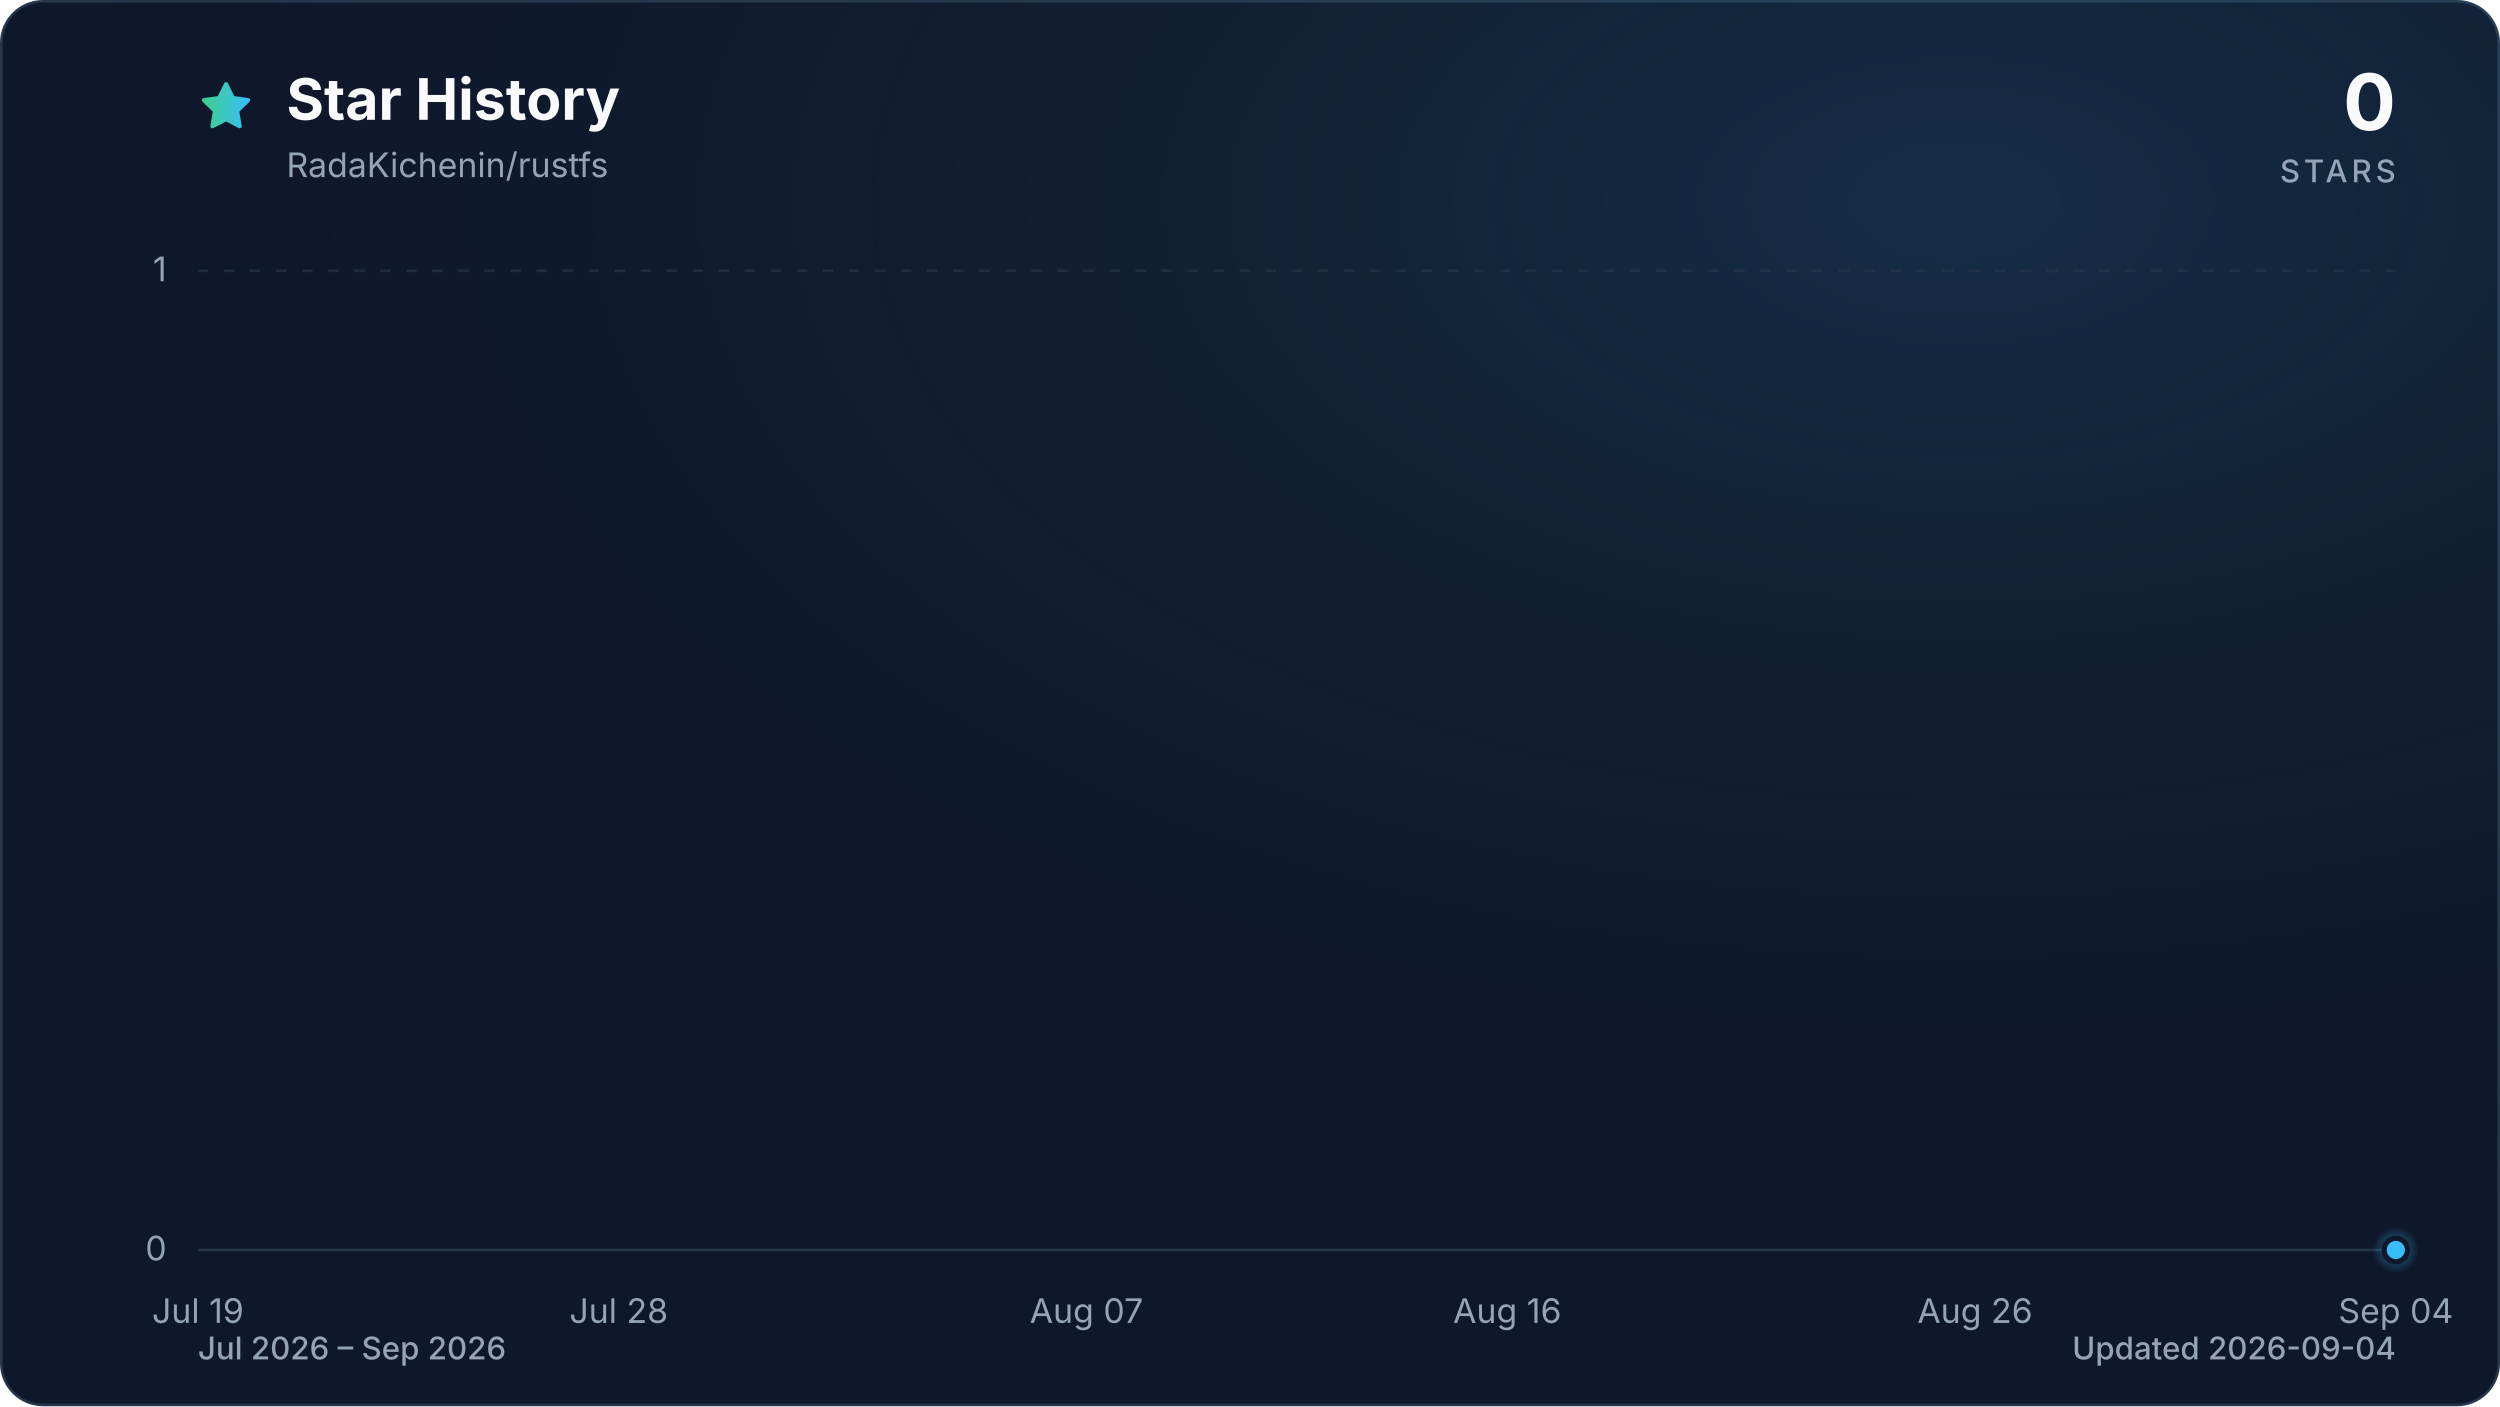
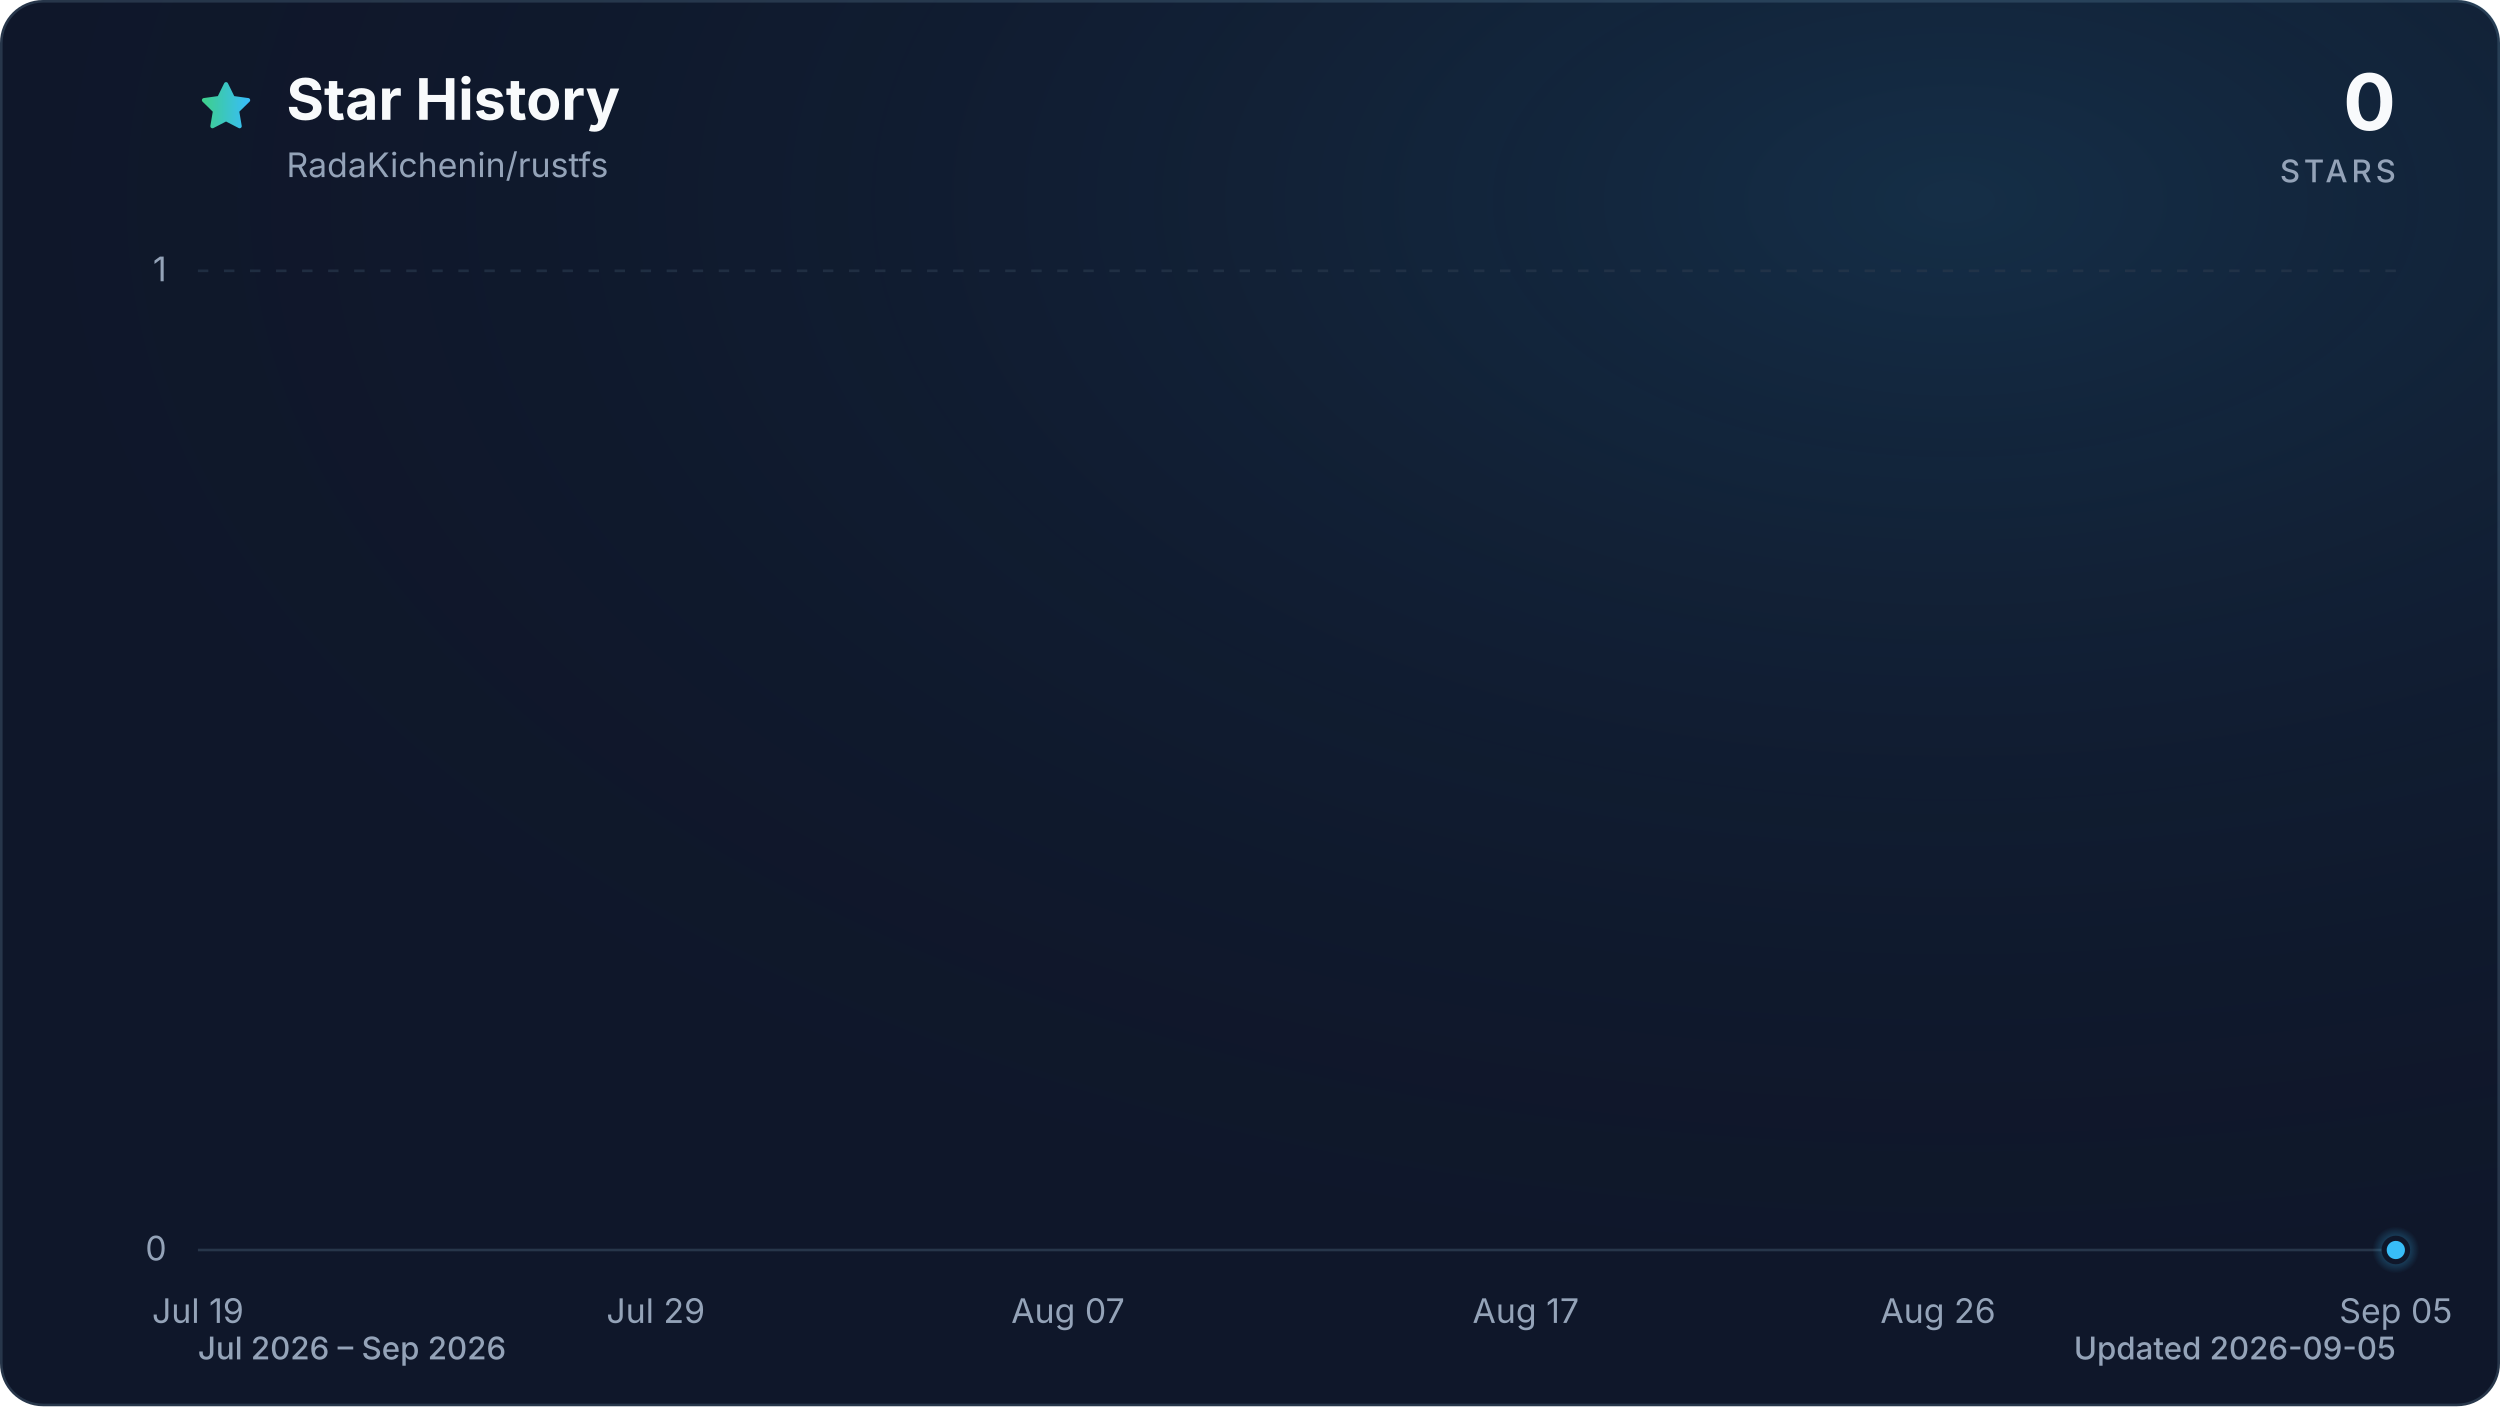
<svg xmlns="http://www.w3.org/2000/svg" viewBox="0 0 960 540" role="img" aria-labelledby="title description" data-style="gradient" data-variant="glow" data-animated="true">
  <defs>
    <linearGradient id="trend" x1="0" y1="0" x2="1" y2="0">
      <stop offset="0%" stop-color="#3ecf8e" />
      <stop offset="100%" stop-color="#38bdf8" />
    </linearGradient>
    <linearGradient id="area" x1="0" y1="0" x2="0" y2="1">
      <stop offset="0%" stop-color="#3ecf8e" stop-opacity="0.30" />
      <stop offset="55%" stop-color="#38bdf8" stop-opacity="0.10" />
      <stop offset="100%" stop-color="#38bdf8" stop-opacity="0.01" />
    </linearGradient>
    <radialGradient id="marker-halo" cx="50%" cy="50%" r="50%">
      <stop offset="0%" stop-color="#38bdf8" stop-opacity="0.55" />
      <stop offset="100%" stop-color="#38bdf8" stop-opacity="0" />
    </radialGradient>
    <radialGradient id="surface-glow" cx="78%" cy="14%" r="80%">
      <stop offset="0%" stop-color="#38bdf8" stop-opacity="0.14" />
      <stop offset="100%" stop-color="#0f172a" stop-opacity="0" />
    </radialGradient>
    <filter id="trend-glow" x="-20%" y="-20%" width="140%" height="140%">
      <feGaussianBlur stdDeviation="7" />
    </filter>
  </defs>
  <style>
.trend-enter{transform-box:fill-box;transform-origin:center;animation:trend-enter 520ms cubic-bezier(0.16,1,0.3,1)}
.marker-enter{transform-box:fill-box;transform-origin:center;animation:marker-enter 320ms cubic-bezier(0.16,1,0.3,1) 200ms both}
.marker-pulse{transform-box:fill-box;transform-origin:center;animation:marker-pulse 2.6s ease-out infinite}
@keyframes trend-enter{from{opacity:.35;transform:translateY(10px)}to{opacity:1;transform:translateY(0)}}
@keyframes marker-enter{from{opacity:0;transform:scale(.4)}to{opacity:1;transform:scale(1)}}
@keyframes marker-pulse{0%{opacity:.5;transform:scale(.7)}70%,100%{opacity:0;transform:scale(2.1)}}
@media (prefers-reduced-motion:reduce){.trend-enter,.marker-enter,.marker-pulse{animation:none!important}}
@media (prefers-reduced-motion:reduce){.marker-pulse{opacity:0}}
</style>
  <rect x="0.5" y="0.5" width="959" height="539" fill="#0f172a" stroke="#27364a" stroke-width="1" rx="16" />
  <rect width="960" height="540" fill="url(#surface-glow)" rx="16" />
  <path d="M12 2.6l2.9 5.9 6.5.9-4.7 4.6 1.1 6.5-5.8-3-5.8 3 1.1-6.5-4.7-4.6 6.5-.9L12 2.6Z" transform="translate(76 30) scale(.9)" fill="url(#trend)" stroke="url(#trend)" stroke-width="1.8" stroke-linejoin="round" aria-hidden="true" />
  <text x="110" y="46" fill="#f8fafc" font-family="ui-sans-serif, system-ui, -apple-system, BlinkMacSystemFont, 'Segoe UI', sans-serif" font-size="22" font-weight="700">Star History</text>
  <text x="110" y="68" fill="#94a3b8" font-family="ui-sans-serif, system-ui, -apple-system, BlinkMacSystemFont, 'Segoe UI', sans-serif" font-size="13">RadaKichenin/rustfs</text>
  <text x="920" y="50" fill="#f8fafc" font-family="ui-sans-serif, system-ui, -apple-system, BlinkMacSystemFont, 'Segoe UI', sans-serif" font-size="30" font-weight="700" text-anchor="end">0</text>
  <text x="920" y="70" fill="#94a3b8" font-family="ui-sans-serif, system-ui, -apple-system, BlinkMacSystemFont, 'Segoe UI', sans-serif" font-size="12" font-weight="500" letter-spacing="1.5" text-anchor="end">STARS</text>
  <line x1="76" y1="480.0" x2="920" y2="480.0" stroke="#27364a" stroke-width="1" stroke-dasharray="0" opacity="1" />
  <text x="64" y="484.0" fill="#94a3b8" font-family="ui-sans-serif, system-ui, -apple-system, BlinkMacSystemFont, 'Segoe UI', sans-serif" font-size="13" text-anchor="end">0</text>
  <line x1="76" y1="104.0" x2="920" y2="104.0" stroke="#27364a" stroke-width="1" stroke-dasharray="4 6" opacity="0.7" />
  <text x="64" y="108.0" fill="#94a3b8" font-family="ui-sans-serif, system-ui, -apple-system, BlinkMacSystemFont, 'Segoe UI', sans-serif" font-size="13" text-anchor="end">1</text>
  <text x="76.0" y="508" fill="#94a3b8" font-family="ui-sans-serif, system-ui, -apple-system, BlinkMacSystemFont, 'Segoe UI', sans-serif" font-size="13" text-anchor="middle">Jul 19</text>
-   <text x="237.6" y="508" fill="#94a3b8" font-family="ui-sans-serif, system-ui, -apple-system, BlinkMacSystemFont, 'Segoe UI', sans-serif" font-size="13" text-anchor="middle">Jul 28</text>
-   <text x="417.2" y="508" fill="#94a3b8" font-family="ui-sans-serif, system-ui, -apple-system, BlinkMacSystemFont, 'Segoe UI', sans-serif" font-size="13" text-anchor="middle">Aug 07</text>
-   <text x="578.8" y="508" fill="#94a3b8" font-family="ui-sans-serif, system-ui, -apple-system, BlinkMacSystemFont, 'Segoe UI', sans-serif" font-size="13" text-anchor="middle">Aug 16</text>
-   <text x="758.4" y="508" fill="#94a3b8" font-family="ui-sans-serif, system-ui, -apple-system, BlinkMacSystemFont, 'Segoe UI', sans-serif" font-size="13" text-anchor="middle">Aug 26</text>
-   <text x="920.0" y="508" fill="#94a3b8" font-family="ui-sans-serif, system-ui, -apple-system, BlinkMacSystemFont, 'Segoe UI', sans-serif" font-size="13" text-anchor="middle">Sep 04</text>
+   <text x="251.8" y="508" fill="#94a3b8" font-family="ui-sans-serif, system-ui, -apple-system, BlinkMacSystemFont, 'Segoe UI', sans-serif" font-size="13" text-anchor="middle">Jul 29</text>
+   <text x="410.1" y="508" fill="#94a3b8" font-family="ui-sans-serif, system-ui, -apple-system, BlinkMacSystemFont, 'Segoe UI', sans-serif" font-size="13" text-anchor="middle">Aug 07</text>
+   <text x="585.9" y="508" fill="#94a3b8" font-family="ui-sans-serif, system-ui, -apple-system, BlinkMacSystemFont, 'Segoe UI', sans-serif" font-size="13" text-anchor="middle">Aug 17</text>
+   <text x="744.2" y="508" fill="#94a3b8" font-family="ui-sans-serif, system-ui, -apple-system, BlinkMacSystemFont, 'Segoe UI', sans-serif" font-size="13" text-anchor="middle">Aug 26</text>
+   <text x="920.0" y="508" fill="#94a3b8" font-family="ui-sans-serif, system-ui, -apple-system, BlinkMacSystemFont, 'Segoe UI', sans-serif" font-size="13" text-anchor="middle">Sep 05</text>
  <g class="trend-enter">
-     <path d="M 76.0 480.0 C 82.0 480.0, 88.0 480.0, 94.0 480.0 C 99.9 480.0, 105.9 480.0, 111.9 480.0 C 117.9 480.0, 123.9 480.0, 129.9 480.0 C 135.9 480.0, 141.8 480.0, 147.8 480.0 C 153.8 480.0, 159.8 480.0, 165.8 480.0 C 171.8 480.0, 177.8 480.0, 183.7 480.0 C 189.7 480.0, 195.7 480.0, 201.7 480.0 C 207.7 480.0, 213.7 480.0, 219.7 480.0 C 225.6 480.0, 231.6 480.0, 237.6 480.0 C 243.6 480.0, 249.6 480.0, 255.6 480.0 C 261.6 480.0, 267.5 480.0, 273.5 480.0 C 279.5 480.0, 285.5 480.0, 291.5 480.0 C 297.5 480.0, 303.5 480.0, 309.4 480.0 C 315.4 480.0, 321.4 480.0, 327.4 480.0 C 333.4 480.0, 339.4 480.0, 345.4 480.0 C 351.3 480.0, 357.3 480.0, 363.3 480.0 C 369.3 480.0, 375.3 480.0, 381.3 480.0 C 387.3 480.0, 393.2 480.0, 399.2 480.0 C 405.2 480.0, 411.2 480.0, 417.2 480.0 C 423.2 480.0, 429.2 480.0, 435.1 480.0 C 441.1 480.0, 447.1 480.0, 453.1 480.0 C 459.1 480.0, 465.1 480.0, 471.1 480.0 C 477.0 480.0, 483.0 480.0, 489.0 480.0 C 495.0 480.0, 501.0 480.0, 507.0 480.0 C 513.0 480.0, 519.0 480.0, 524.9 480.0 C 530.9 480.0, 536.9 480.0, 542.9 480.0 C 548.9 480.0, 554.9 480.0, 560.9 480.0 C 566.8 480.0, 572.8 480.0, 578.8 480.0 C 584.8 480.0, 590.8 480.0, 596.8 480.0 C 602.8 480.0, 608.7 480.0, 614.7 480.0 C 620.7 480.0, 626.7 480.0, 632.7 480.0 C 638.7 480.0, 644.7 480.0, 650.6 480.0 C 656.6 480.0, 662.6 480.0, 668.6 480.0 C 674.6 480.0, 680.6 480.0, 686.6 480.0 C 692.5 480.0, 698.5 480.0, 704.5 480.0 C 710.5 480.0, 716.5 480.0, 722.5 480.0 C 728.5 480.0, 734.4 480.0, 740.4 480.0 C 746.4 480.0, 752.4 480.0, 758.4 480.0 C 764.4 480.0, 770.4 480.0, 776.3 480.0 C 782.3 480.0, 788.3 480.0, 794.3 480.0 C 800.3 480.0, 806.3 480.0, 812.3 480.0 C 818.2 480.0, 824.2 480.0, 830.2 480.0 C 836.2 480.0, 842.2 480.0, 848.2 480.0 C 854.2 480.0, 860.1 480.0, 866.1 480.0 C 872.1 480.0, 878.1 480.0, 884.1 480.0 C 890.1 480.0, 896.1 480.0, 902.0 480.0 C 908.0 480.0, 914.0 480.0, 920.0 480.0 L 920.0 480.0 L 76.0 480.0 Z" fill="url(#area)" />
-     <path d="M 76.0 480.0 C 82.0 480.0, 88.0 480.0, 94.0 480.0 C 99.9 480.0, 105.9 480.0, 111.9 480.0 C 117.9 480.0, 123.9 480.0, 129.9 480.0 C 135.9 480.0, 141.8 480.0, 147.8 480.0 C 153.8 480.0, 159.8 480.0, 165.8 480.0 C 171.8 480.0, 177.8 480.0, 183.7 480.0 C 189.7 480.0, 195.7 480.0, 201.7 480.0 C 207.7 480.0, 213.7 480.0, 219.7 480.0 C 225.6 480.0, 231.6 480.0, 237.6 480.0 C 243.6 480.0, 249.6 480.0, 255.6 480.0 C 261.6 480.0, 267.5 480.0, 273.5 480.0 C 279.5 480.0, 285.5 480.0, 291.5 480.0 C 297.5 480.0, 303.5 480.0, 309.4 480.0 C 315.4 480.0, 321.4 480.0, 327.4 480.0 C 333.4 480.0, 339.4 480.0, 345.4 480.0 C 351.3 480.0, 357.3 480.0, 363.3 480.0 C 369.3 480.0, 375.3 480.0, 381.3 480.0 C 387.3 480.0, 393.2 480.0, 399.2 480.0 C 405.2 480.0, 411.2 480.0, 417.2 480.0 C 423.2 480.0, 429.2 480.0, 435.1 480.0 C 441.1 480.0, 447.1 480.0, 453.1 480.0 C 459.1 480.0, 465.1 480.0, 471.1 480.0 C 477.0 480.0, 483.0 480.0, 489.0 480.0 C 495.0 480.0, 501.0 480.0, 507.0 480.0 C 513.0 480.0, 519.0 480.0, 524.9 480.0 C 530.9 480.0, 536.9 480.0, 542.9 480.0 C 548.9 480.0, 554.9 480.0, 560.9 480.0 C 566.8 480.0, 572.8 480.0, 578.8 480.0 C 584.8 480.0, 590.8 480.0, 596.8 480.0 C 602.8 480.0, 608.7 480.0, 614.7 480.0 C 620.7 480.0, 626.7 480.0, 632.7 480.0 C 638.7 480.0, 644.7 480.0, 650.6 480.0 C 656.6 480.0, 662.6 480.0, 668.6 480.0 C 674.6 480.0, 680.6 480.0, 686.6 480.0 C 692.5 480.0, 698.5 480.0, 704.5 480.0 C 710.5 480.0, 716.5 480.0, 722.5 480.0 C 728.5 480.0, 734.4 480.0, 740.4 480.0 C 746.4 480.0, 752.4 480.0, 758.4 480.0 C 764.4 480.0, 770.4 480.0, 776.3 480.0 C 782.3 480.0, 788.3 480.0, 794.3 480.0 C 800.3 480.0, 806.3 480.0, 812.3 480.0 C 818.2 480.0, 824.2 480.0, 830.2 480.0 C 836.2 480.0, 842.2 480.0, 848.2 480.0 C 854.2 480.0, 860.1 480.0, 866.1 480.0 C 872.1 480.0, 878.1 480.0, 884.1 480.0 C 890.1 480.0, 896.1 480.0, 902.0 480.0 C 908.0 480.0, 914.0 480.0, 920.0 480.0" fill="none" stroke="url(#trend)" stroke-width="12" stroke-linecap="round" stroke-linejoin="round" opacity="0.16" filter="url(#trend-glow)" />
-     <path d="M 76.0 480.0 C 82.0 480.0, 88.0 480.0, 94.0 480.0 C 99.9 480.0, 105.9 480.0, 111.9 480.0 C 117.9 480.0, 123.9 480.0, 129.9 480.0 C 135.9 480.0, 141.8 480.0, 147.8 480.0 C 153.8 480.0, 159.8 480.0, 165.8 480.0 C 171.8 480.0, 177.8 480.0, 183.7 480.0 C 189.7 480.0, 195.7 480.0, 201.7 480.0 C 207.7 480.0, 213.7 480.0, 219.7 480.0 C 225.6 480.0, 231.6 480.0, 237.6 480.0 C 243.6 480.0, 249.6 480.0, 255.6 480.0 C 261.6 480.0, 267.5 480.0, 273.5 480.0 C 279.5 480.0, 285.5 480.0, 291.5 480.0 C 297.5 480.0, 303.5 480.0, 309.4 480.0 C 315.4 480.0, 321.4 480.0, 327.4 480.0 C 333.4 480.0, 339.4 480.0, 345.4 480.0 C 351.3 480.0, 357.3 480.0, 363.3 480.0 C 369.3 480.0, 375.3 480.0, 381.3 480.0 C 387.3 480.0, 393.2 480.0, 399.2 480.0 C 405.2 480.0, 411.2 480.0, 417.2 480.0 C 423.2 480.0, 429.2 480.0, 435.1 480.0 C 441.1 480.0, 447.1 480.0, 453.1 480.0 C 459.1 480.0, 465.1 480.0, 471.1 480.0 C 477.0 480.0, 483.0 480.0, 489.0 480.0 C 495.0 480.0, 501.0 480.0, 507.0 480.0 C 513.0 480.0, 519.0 480.0, 524.9 480.0 C 530.9 480.0, 536.9 480.0, 542.9 480.0 C 548.9 480.0, 554.9 480.0, 560.9 480.0 C 566.8 480.0, 572.8 480.0, 578.8 480.0 C 584.8 480.0, 590.8 480.0, 596.8 480.0 C 602.8 480.0, 608.7 480.0, 614.7 480.0 C 620.7 480.0, 626.7 480.0, 632.7 480.0 C 638.7 480.0, 644.7 480.0, 650.6 480.0 C 656.6 480.0, 662.6 480.0, 668.6 480.0 C 674.6 480.0, 680.6 480.0, 686.6 480.0 C 692.5 480.0, 698.5 480.0, 704.5 480.0 C 710.5 480.0, 716.5 480.0, 722.5 480.0 C 728.5 480.0, 734.4 480.0, 740.4 480.0 C 746.4 480.0, 752.4 480.0, 758.4 480.0 C 764.4 480.0, 770.4 480.0, 776.3 480.0 C 782.3 480.0, 788.3 480.0, 794.3 480.0 C 800.3 480.0, 806.3 480.0, 812.3 480.0 C 818.2 480.0, 824.2 480.0, 830.2 480.0 C 836.2 480.0, 842.2 480.0, 848.2 480.0 C 854.2 480.0, 860.1 480.0, 866.1 480.0 C 872.1 480.0, 878.1 480.0, 884.1 480.0 C 890.1 480.0, 896.1 480.0, 902.0 480.0 C 908.0 480.0, 914.0 480.0, 920.0 480.0" fill="none" stroke="url(#trend)" stroke-width="3" stroke-linecap="round" stroke-linejoin="round" />
+     <path d="M 76.0 480.0 C 81.9 480.0, 87.7 480.0, 93.6 480.0 C 99.4 480.0, 105.3 480.0, 111.2 480.0 C 117.0 480.0, 122.9 480.0, 128.8 480.0 C 134.6 480.0, 140.5 480.0, 146.3 480.0 C 152.2 480.0, 158.1 480.0, 163.9 480.0 C 169.8 480.0, 175.6 480.0, 181.5 480.0 C 187.4 480.0, 193.2 480.0, 199.1 480.0 C 204.9 480.0, 210.8 480.0, 216.7 480.0 C 222.5 480.0, 228.4 480.0, 234.3 480.0 C 240.1 480.0, 246.0 480.0, 251.8 480.0 C 257.7 480.0, 263.6 480.0, 269.4 480.0 C 275.3 480.0, 281.1 480.0, 287.0 480.0 C 292.9 480.0, 298.7 480.0, 304.6 480.0 C 310.4 480.0, 316.3 480.0, 322.2 480.0 C 328.0 480.0, 333.9 480.0, 339.8 480.0 C 345.6 480.0, 351.5 480.0, 357.3 480.0 C 363.2 480.0, 369.1 480.0, 374.9 480.0 C 380.8 480.0, 386.6 480.0, 392.5 480.0 C 398.4 480.0, 404.2 480.0, 410.1 480.0 C 415.9 480.0, 421.8 480.0, 427.7 480.0 C 433.5 480.0, 439.4 480.0, 445.3 480.0 C 451.1 480.0, 457.0 480.0, 462.8 480.0 C 468.7 480.0, 474.6 480.0, 480.4 480.0 C 486.3 480.0, 492.1 480.0, 498.0 480.0 C 503.9 480.0, 509.7 480.0, 515.6 480.0 C 521.4 480.0, 527.3 480.0, 533.2 480.0 C 539.0 480.0, 544.9 480.0, 550.8 480.0 C 556.6 480.0, 562.5 480.0, 568.3 480.0 C 574.2 480.0, 580.1 480.0, 585.9 480.0 C 591.8 480.0, 597.6 480.0, 603.5 480.0 C 609.4 480.0, 615.2 480.0, 621.1 480.0 C 626.9 480.0, 632.8 480.0, 638.7 480.0 C 644.5 480.0, 650.4 480.0, 656.3 480.0 C 662.1 480.0, 668.0 480.0, 673.8 480.0 C 679.7 480.0, 685.6 480.0, 691.4 480.0 C 697.3 480.0, 703.1 480.0, 709.0 480.0 C 714.9 480.0, 720.7 480.0, 726.6 480.0 C 732.4 480.0, 738.3 480.0, 744.2 480.0 C 750.0 480.0, 755.9 480.0, 761.8 480.0 C 767.6 480.0, 773.5 480.0, 779.3 480.0 C 785.2 480.0, 791.1 480.0, 796.9 480.0 C 802.8 480.0, 808.6 480.0, 814.5 480.0 C 820.4 480.0, 826.2 480.0, 832.1 480.0 C 837.9 480.0, 843.8 480.0, 849.7 480.0 C 855.5 480.0, 861.4 480.0, 867.3 480.0 C 873.1 480.0, 879.0 480.0, 884.8 480.0 C 890.7 480.0, 896.6 480.0, 902.4 480.0 C 908.3 480.0, 914.1 480.0, 920.0 480.0 L 920.0 480.0 L 76.0 480.0 Z" fill="url(#area)" />
+     <path d="M 76.0 480.0 C 81.9 480.0, 87.7 480.0, 93.6 480.0 C 99.4 480.0, 105.3 480.0, 111.2 480.0 C 117.0 480.0, 122.9 480.0, 128.8 480.0 C 134.6 480.0, 140.5 480.0, 146.3 480.0 C 152.2 480.0, 158.1 480.0, 163.9 480.0 C 169.8 480.0, 175.6 480.0, 181.5 480.0 C 187.4 480.0, 193.2 480.0, 199.1 480.0 C 204.9 480.0, 210.8 480.0, 216.7 480.0 C 222.5 480.0, 228.4 480.0, 234.3 480.0 C 240.1 480.0, 246.0 480.0, 251.8 480.0 C 257.7 480.0, 263.6 480.0, 269.4 480.0 C 275.3 480.0, 281.1 480.0, 287.0 480.0 C 292.9 480.0, 298.7 480.0, 304.6 480.0 C 310.4 480.0, 316.3 480.0, 322.2 480.0 C 328.0 480.0, 333.9 480.0, 339.8 480.0 C 345.6 480.0, 351.5 480.0, 357.3 480.0 C 363.2 480.0, 369.1 480.0, 374.9 480.0 C 380.8 480.0, 386.6 480.0, 392.5 480.0 C 398.4 480.0, 404.2 480.0, 410.1 480.0 C 415.9 480.0, 421.8 480.0, 427.7 480.0 C 433.5 480.0, 439.4 480.0, 445.3 480.0 C 451.1 480.0, 457.0 480.0, 462.8 480.0 C 468.7 480.0, 474.6 480.0, 480.4 480.0 C 486.3 480.0, 492.1 480.0, 498.0 480.0 C 503.9 480.0, 509.7 480.0, 515.6 480.0 C 521.4 480.0, 527.3 480.0, 533.2 480.0 C 539.0 480.0, 544.9 480.0, 550.8 480.0 C 556.6 480.0, 562.5 480.0, 568.3 480.0 C 574.2 480.0, 580.1 480.0, 585.9 480.0 C 591.8 480.0, 597.6 480.0, 603.5 480.0 C 609.4 480.0, 615.2 480.0, 621.1 480.0 C 626.9 480.0, 632.8 480.0, 638.7 480.0 C 644.5 480.0, 650.4 480.0, 656.3 480.0 C 662.1 480.0, 668.0 480.0, 673.8 480.0 C 679.7 480.0, 685.6 480.0, 691.4 480.0 C 697.3 480.0, 703.1 480.0, 709.0 480.0 C 714.9 480.0, 720.7 480.0, 726.6 480.0 C 732.4 480.0, 738.3 480.0, 744.2 480.0 C 750.0 480.0, 755.9 480.0, 761.8 480.0 C 767.6 480.0, 773.5 480.0, 779.3 480.0 C 785.2 480.0, 791.1 480.0, 796.9 480.0 C 802.8 480.0, 808.6 480.0, 814.5 480.0 C 820.4 480.0, 826.2 480.0, 832.1 480.0 C 837.9 480.0, 843.8 480.0, 849.7 480.0 C 855.5 480.0, 861.4 480.0, 867.3 480.0 C 873.1 480.0, 879.0 480.0, 884.8 480.0 C 890.7 480.0, 896.6 480.0, 902.4 480.0 C 908.3 480.0, 914.1 480.0, 920.0 480.0" fill="none" stroke="url(#trend)" stroke-width="12" stroke-linecap="round" stroke-linejoin="round" opacity="0.16" filter="url(#trend-glow)" />
+     <path d="M 76.0 480.0 C 81.9 480.0, 87.7 480.0, 93.6 480.0 C 99.4 480.0, 105.3 480.0, 111.2 480.0 C 117.0 480.0, 122.9 480.0, 128.8 480.0 C 134.6 480.0, 140.5 480.0, 146.3 480.0 C 152.2 480.0, 158.1 480.0, 163.9 480.0 C 169.8 480.0, 175.6 480.0, 181.5 480.0 C 187.4 480.0, 193.2 480.0, 199.1 480.0 C 204.9 480.0, 210.8 480.0, 216.7 480.0 C 222.5 480.0, 228.4 480.0, 234.3 480.0 C 240.1 480.0, 246.0 480.0, 251.8 480.0 C 257.7 480.0, 263.6 480.0, 269.4 480.0 C 275.3 480.0, 281.1 480.0, 287.0 480.0 C 292.9 480.0, 298.7 480.0, 304.6 480.0 C 310.4 480.0, 316.3 480.0, 322.2 480.0 C 328.0 480.0, 333.9 480.0, 339.8 480.0 C 345.6 480.0, 351.5 480.0, 357.3 480.0 C 363.2 480.0, 369.1 480.0, 374.9 480.0 C 380.8 480.0, 386.6 480.0, 392.5 480.0 C 398.4 480.0, 404.2 480.0, 410.1 480.0 C 415.9 480.0, 421.8 480.0, 427.7 480.0 C 433.5 480.0, 439.4 480.0, 445.3 480.0 C 451.1 480.0, 457.0 480.0, 462.8 480.0 C 468.7 480.0, 474.6 480.0, 480.4 480.0 C 486.3 480.0, 492.1 480.0, 498.0 480.0 C 503.9 480.0, 509.7 480.0, 515.6 480.0 C 521.4 480.0, 527.3 480.0, 533.2 480.0 C 539.0 480.0, 544.9 480.0, 550.8 480.0 C 556.6 480.0, 562.5 480.0, 568.3 480.0 C 574.2 480.0, 580.1 480.0, 585.9 480.0 C 591.8 480.0, 597.6 480.0, 603.5 480.0 C 609.4 480.0, 615.2 480.0, 621.1 480.0 C 626.9 480.0, 632.8 480.0, 638.7 480.0 C 644.5 480.0, 650.4 480.0, 656.3 480.0 C 662.1 480.0, 668.0 480.0, 673.8 480.0 C 679.7 480.0, 685.6 480.0, 691.4 480.0 C 697.3 480.0, 703.1 480.0, 709.0 480.0 C 714.9 480.0, 720.7 480.0, 726.6 480.0 C 732.4 480.0, 738.3 480.0, 744.2 480.0 C 750.0 480.0, 755.9 480.0, 761.8 480.0 C 767.6 480.0, 773.5 480.0, 779.3 480.0 C 785.2 480.0, 791.1 480.0, 796.9 480.0 C 802.8 480.0, 808.6 480.0, 814.5 480.0 C 820.4 480.0, 826.2 480.0, 832.1 480.0 C 837.9 480.0, 843.8 480.0, 849.7 480.0 C 855.5 480.0, 861.4 480.0, 867.3 480.0 C 873.1 480.0, 879.0 480.0, 884.8 480.0 C 890.7 480.0, 896.6 480.0, 902.4 480.0 C 908.3 480.0, 914.1 480.0, 920.0 480.0" fill="none" stroke="url(#trend)" stroke-width="3" stroke-linecap="round" stroke-linejoin="round" />
  </g>
  <g class="marker-enter">
    <circle class="marker-pulse" cx="920.0" cy="480.0" r="9" fill="url(#marker-halo)" />
    <circle cx="920.0" cy="480.0" r="4.5" fill="#38bdf8" stroke="#0f172a" stroke-width="2" />
  </g>
  <text x="76" y="522" fill="#94a3b8" font-family="ui-sans-serif, system-ui, -apple-system, BlinkMacSystemFont, 'Segoe UI', sans-serif" font-size="12" font-weight="500">Jul 2026 – Sep 2026</text>
-   <text x="920" y="522" fill="#94a3b8" font-family="ui-sans-serif, system-ui, -apple-system, BlinkMacSystemFont, 'Segoe UI', sans-serif" font-size="12" font-weight="500" text-anchor="end">Updated 2026-09-04</text>
+   <text x="920" y="522" fill="#94a3b8" font-family="ui-sans-serif, system-ui, -apple-system, BlinkMacSystemFont, 'Segoe UI', sans-serif" font-size="12" font-weight="500" text-anchor="end">Updated 2026-09-05</text>
</svg>
